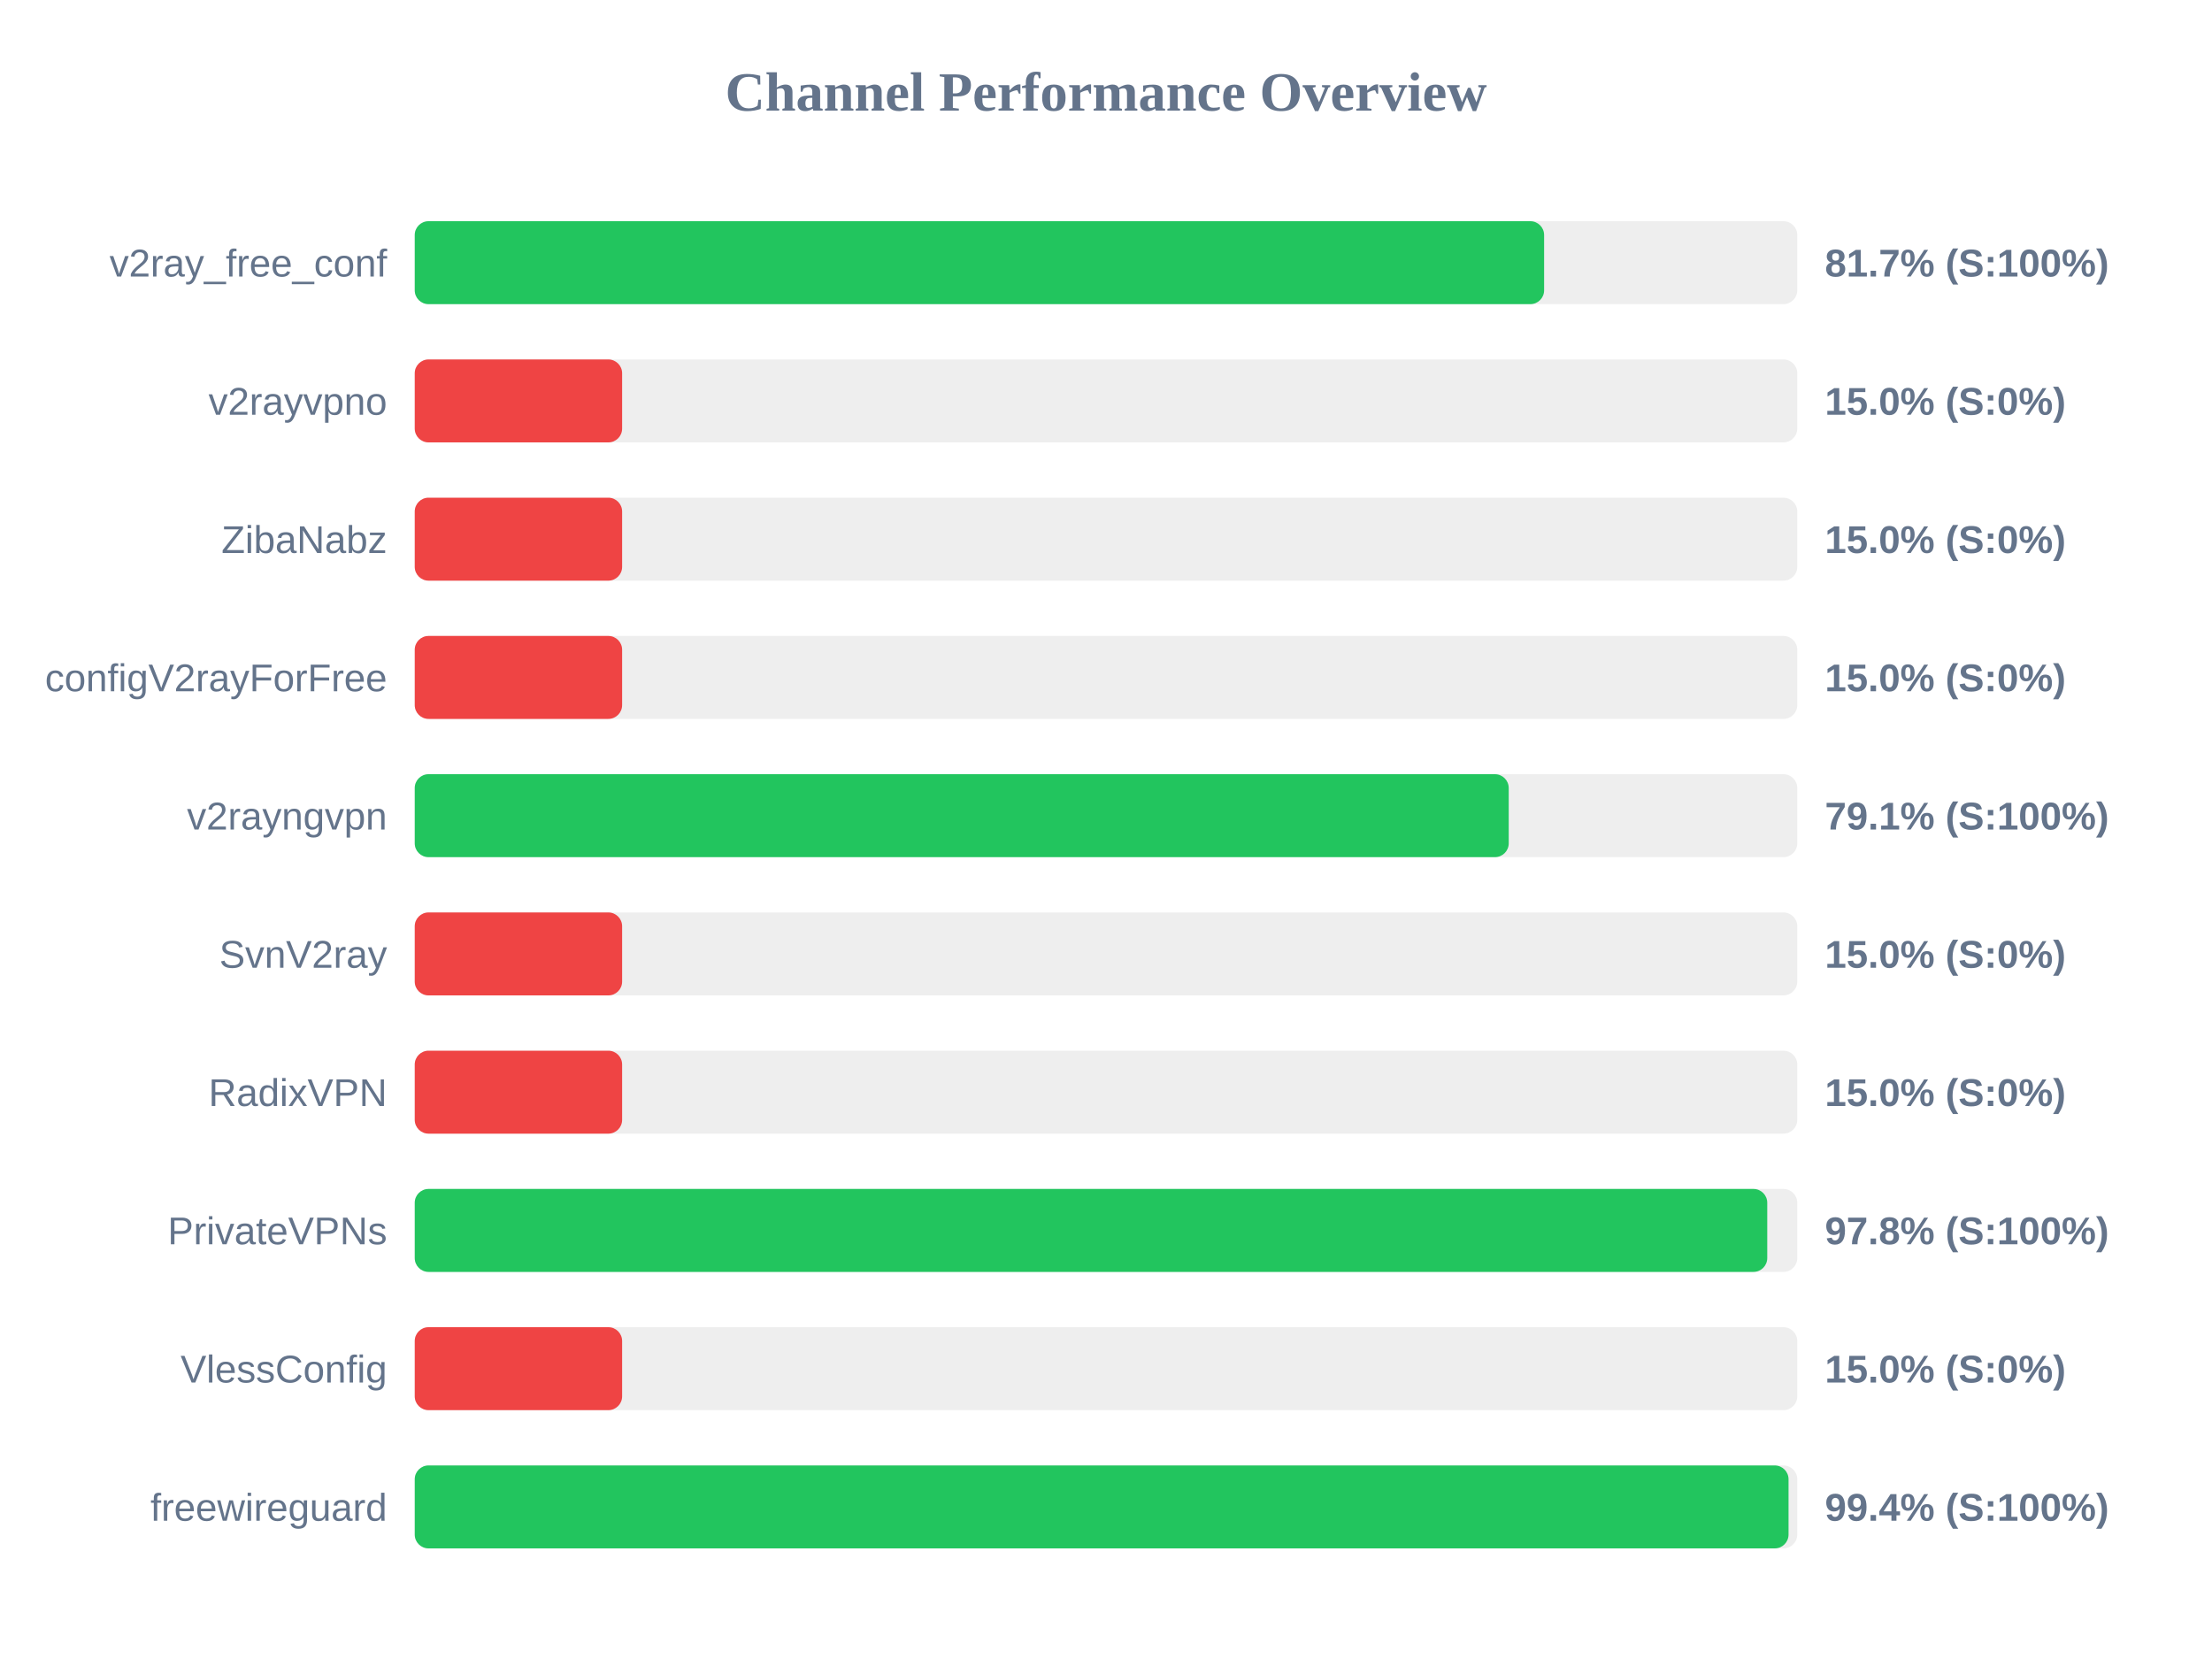
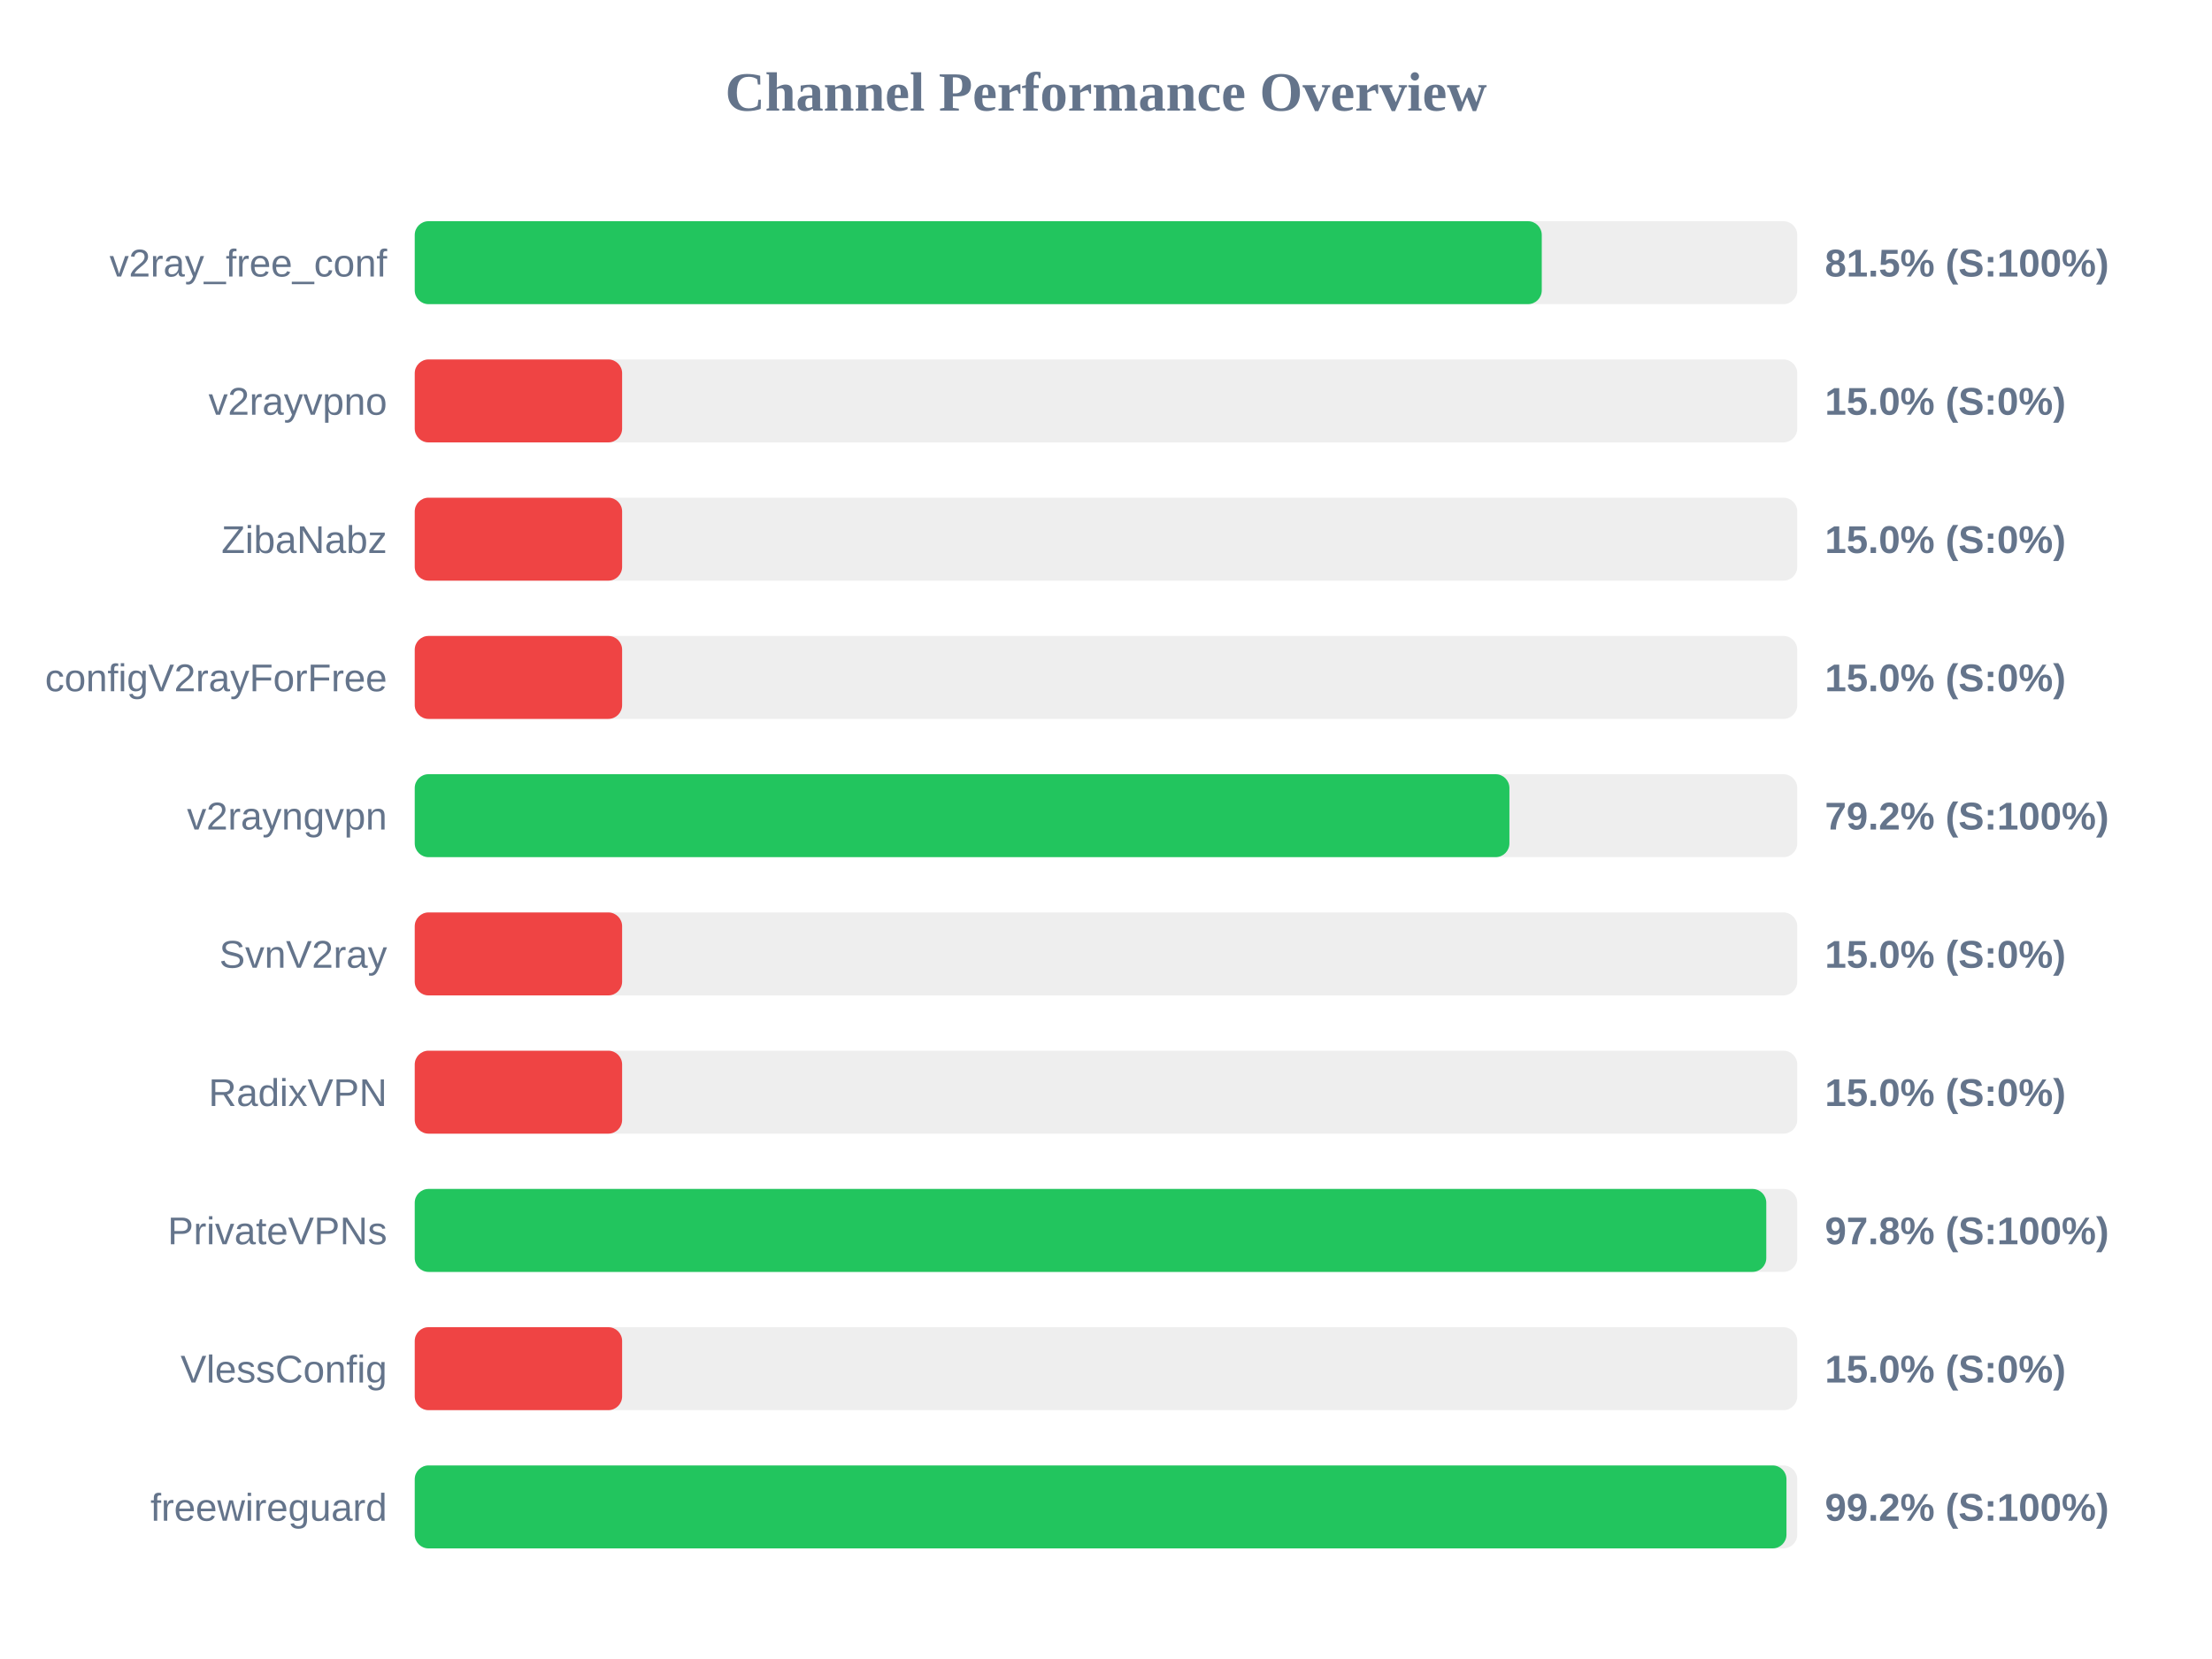
<svg xmlns="http://www.w3.org/2000/svg" width="800" height="600" version="1.1">
  <style>
        .row { font: 14px Arial; fill: #64748b; }
        .score { font: bold 14px Arial; fill: #64748b; }
    </style>
  <text x="400" y="40" text-anchor="middle" font-size="20px" font-weight="bold" fill="#64748b">Channel Performance Overview</text>
  <rect x="150" y="80" width="500" height="30" fill="#eee" rx="5" />
-   <rect x="150" y="80" width="408.45" height="30" fill="#22c55e" rx="5" />
+   <rect x="150" y="80" width="407.6" height="30" fill="#22c55e" rx="5" />
  <text x="140" y="100" text-anchor="end" class="row">v2ray_free_conf</text>
-   <text x="660" y="100" text-anchor="start" class="score">81.7% (S:100%)</text>
+   <text x="660" y="100" text-anchor="start" class="score">81.5% (S:100%)</text>
  <rect x="150" y="130" width="500" height="30" fill="#eee" rx="5" />
  <rect x="150" y="130" width="75.0" height="30" fill="#ef4444" rx="5" />
  <text x="140" y="150" text-anchor="end" class="row">v2rayvpno</text>
  <text x="660" y="150" text-anchor="start" class="score">15.0% (S:0%)</text>
  <rect x="150" y="180" width="500" height="30" fill="#eee" rx="5" />
  <rect x="150" y="180" width="75.0" height="30" fill="#ef4444" rx="5" />
  <text x="140" y="200" text-anchor="end" class="row">ZibaNabz</text>
  <text x="660" y="200" text-anchor="start" class="score">15.0% (S:0%)</text>
  <rect x="150" y="230" width="500" height="30" fill="#eee" rx="5" />
  <rect x="150" y="230" width="75.0" height="30" fill="#ef4444" rx="5" />
  <text x="140" y="250" text-anchor="end" class="row">configV2rayForFree</text>
  <text x="660" y="250" text-anchor="start" class="score">15.0% (S:0%)</text>
  <rect x="150" y="280" width="500" height="30" fill="#eee" rx="5" />
-   <rect x="150" y="280" width="395.65" height="30" fill="#22c55e" rx="5" />
+   <rect x="150" y="280" width="395.9" height="30" fill="#22c55e" rx="5" />
  <text x="140" y="300" text-anchor="end" class="row">v2rayngvpn</text>
-   <text x="660" y="300" text-anchor="start" class="score">79.1% (S:100%)</text>
+   <text x="660" y="300" text-anchor="start" class="score">79.2% (S:100%)</text>
  <rect x="150" y="330" width="500" height="30" fill="#eee" rx="5" />
  <rect x="150" y="330" width="75.0" height="30" fill="#ef4444" rx="5" />
  <text x="140" y="350" text-anchor="end" class="row">SvnV2ray</text>
  <text x="660" y="350" text-anchor="start" class="score">15.0% (S:0%)</text>
  <rect x="150" y="380" width="500" height="30" fill="#eee" rx="5" />
  <rect x="150" y="380" width="75.0" height="30" fill="#ef4444" rx="5" />
  <text x="140" y="400" text-anchor="end" class="row">RadixVPN</text>
  <text x="660" y="400" text-anchor="start" class="score">15.0% (S:0%)</text>
  <rect x="150" y="430" width="500" height="30" fill="#eee" rx="5" />
-   <rect x="150" y="430" width="489.15" height="30" fill="#22c55e" rx="5" />
+   <rect x="150" y="430" width="488.8" height="30" fill="#22c55e" rx="5" />
  <text x="140" y="450" text-anchor="end" class="row">PrivateVPNs</text>
  <text x="660" y="450" text-anchor="start" class="score">97.8% (S:100%)</text>
  <rect x="150" y="480" width="500" height="30" fill="#eee" rx="5" />
  <rect x="150" y="480" width="75.0" height="30" fill="#ef4444" rx="5" />
  <text x="140" y="500" text-anchor="end" class="row">VlessConfig</text>
  <text x="660" y="500" text-anchor="start" class="score">15.0% (S:0%)</text>
  <rect x="150" y="530" width="500" height="30" fill="#eee" rx="5" />
-   <rect x="150" y="530" width="496.85" height="30" fill="#22c55e" rx="5" />
+   <rect x="150" y="530" width="496.1" height="30" fill="#22c55e" rx="5" />
  <text x="140" y="550" text-anchor="end" class="row">freewireguard</text>
-   <text x="660" y="550" text-anchor="start" class="score">99.4% (S:100%)</text>
+   <text x="660" y="550" text-anchor="start" class="score">99.2% (S:100%)</text>
</svg>
